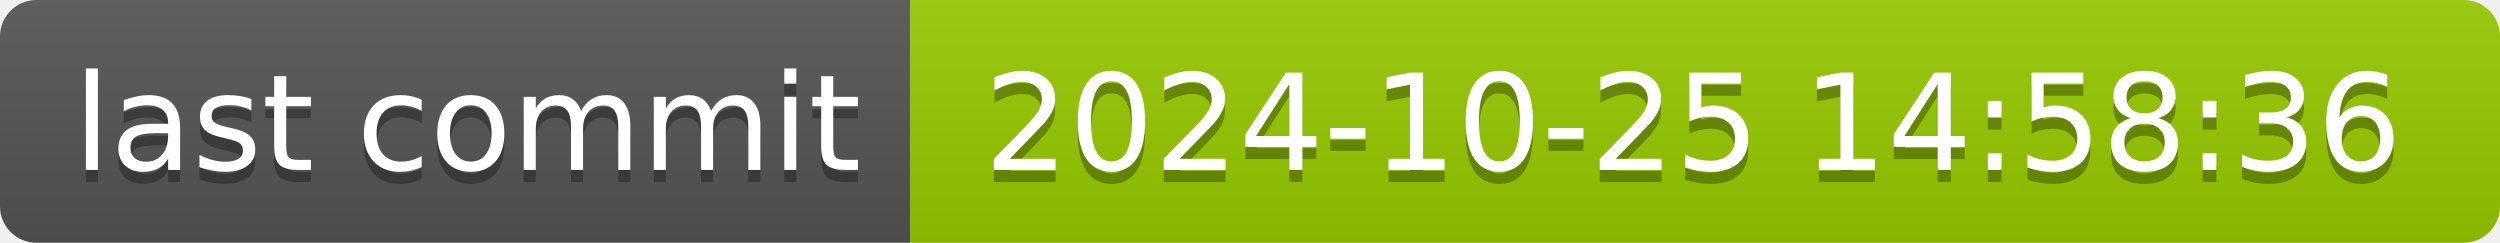
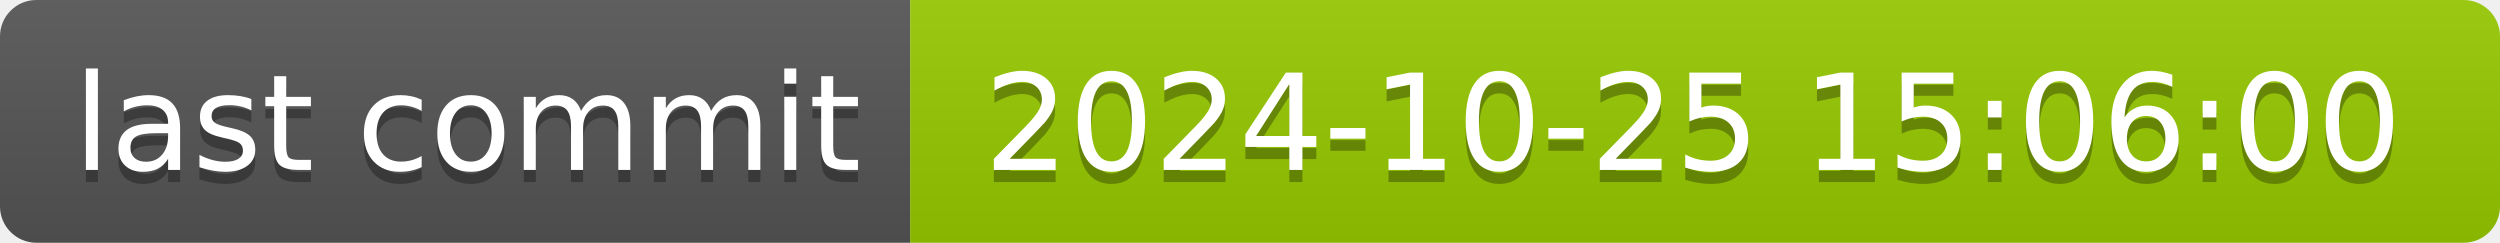
- <svg xmlns="http://www.w3.org/2000/svg" width="206" height="20" role="img" aria-label="last commit: 2024-10-25 14:58:36">
+ <svg xmlns="http://www.w3.org/2000/svg" width="206" height="20" role="img" aria-label="last commit: 2024-10-25 15:06:00">
  <linearGradient id="s" x2="0" y2="100%">
    <stop offset="0" stop-color="#bbb" stop-opacity=".1" />
    <stop offset="1" stop-opacity=".1" />
  </linearGradient>
  <clipPath id="r">
    <rect width="206" height="20" rx="3" fill="#fff" />
  </clipPath>
  <g clip-path="url(#r)">
    <rect width="75" height="20" fill="#555" />
    <rect x="75" width="131" height="20" fill="#97ca00" />
    <rect width="206" height="20" fill="url(#s)" />
  </g>
  <g fill="#fff" text-anchor="middle" font-family="Verdana,Geneva,DejaVu Sans,sans-serif" text-rendering="geometricPrecision" font-size="110">
    <text aria-hidden="true" x="385" y="150" fill="#010101" fill-opacity=".3" transform="scale(.1)" textLength="650">last commit</text>
    <text x="385" y="140" transform="scale(.1)" fill="#fff" textLength="650">last commit</text>
-     <text aria-hidden="true" x="1395" y="150" fill="#010101" fill-opacity=".3" transform="scale(.1)" textLength="1210">2024-10-25 14:58:36</text>
-     <text x="1395" y="140" transform="scale(.1)" fill="#fff" textLength="1210">2024-10-25 14:58:36</text>
+     <text aria-hidden="true" x="1395" y="150" fill="#010101" fill-opacity=".3" transform="scale(.1)" textLength="1210">2024-10-25 15:06:00</text>
+     <text x="1395" y="140" transform="scale(.1)" fill="#fff" textLength="1210">2024-10-25 15:06:00</text>
  </g>
</svg>
